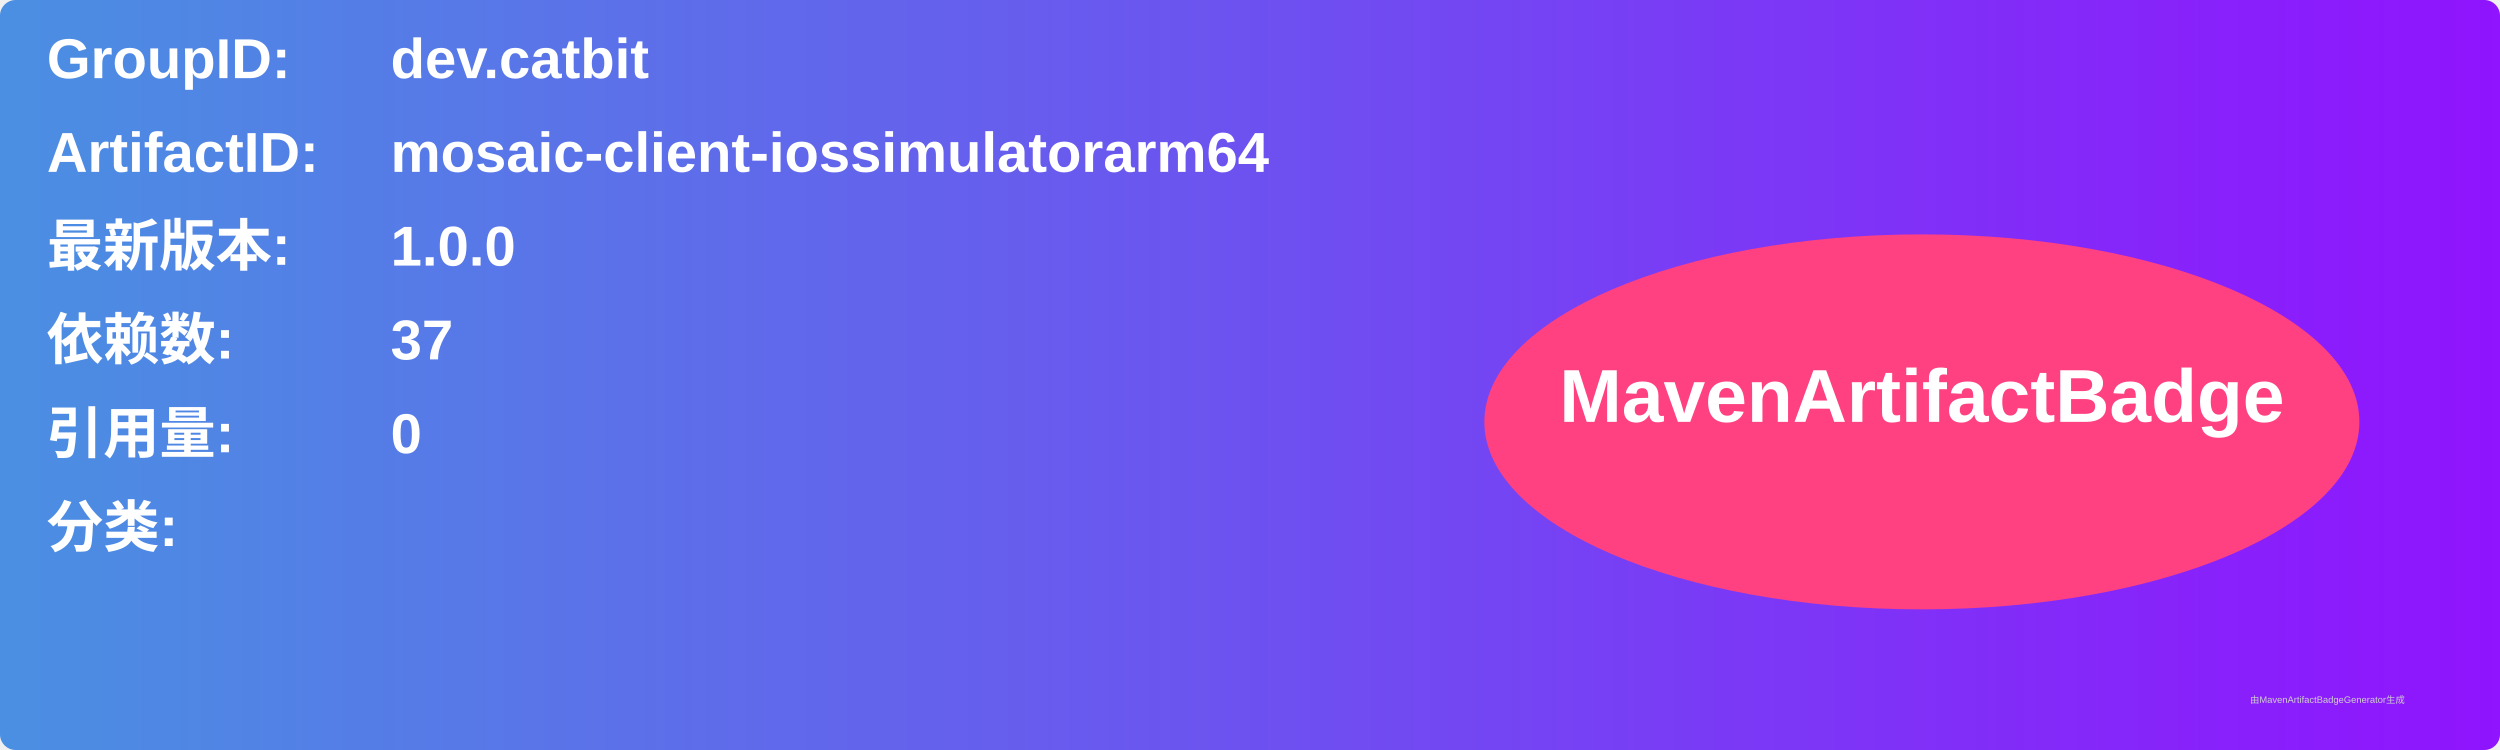
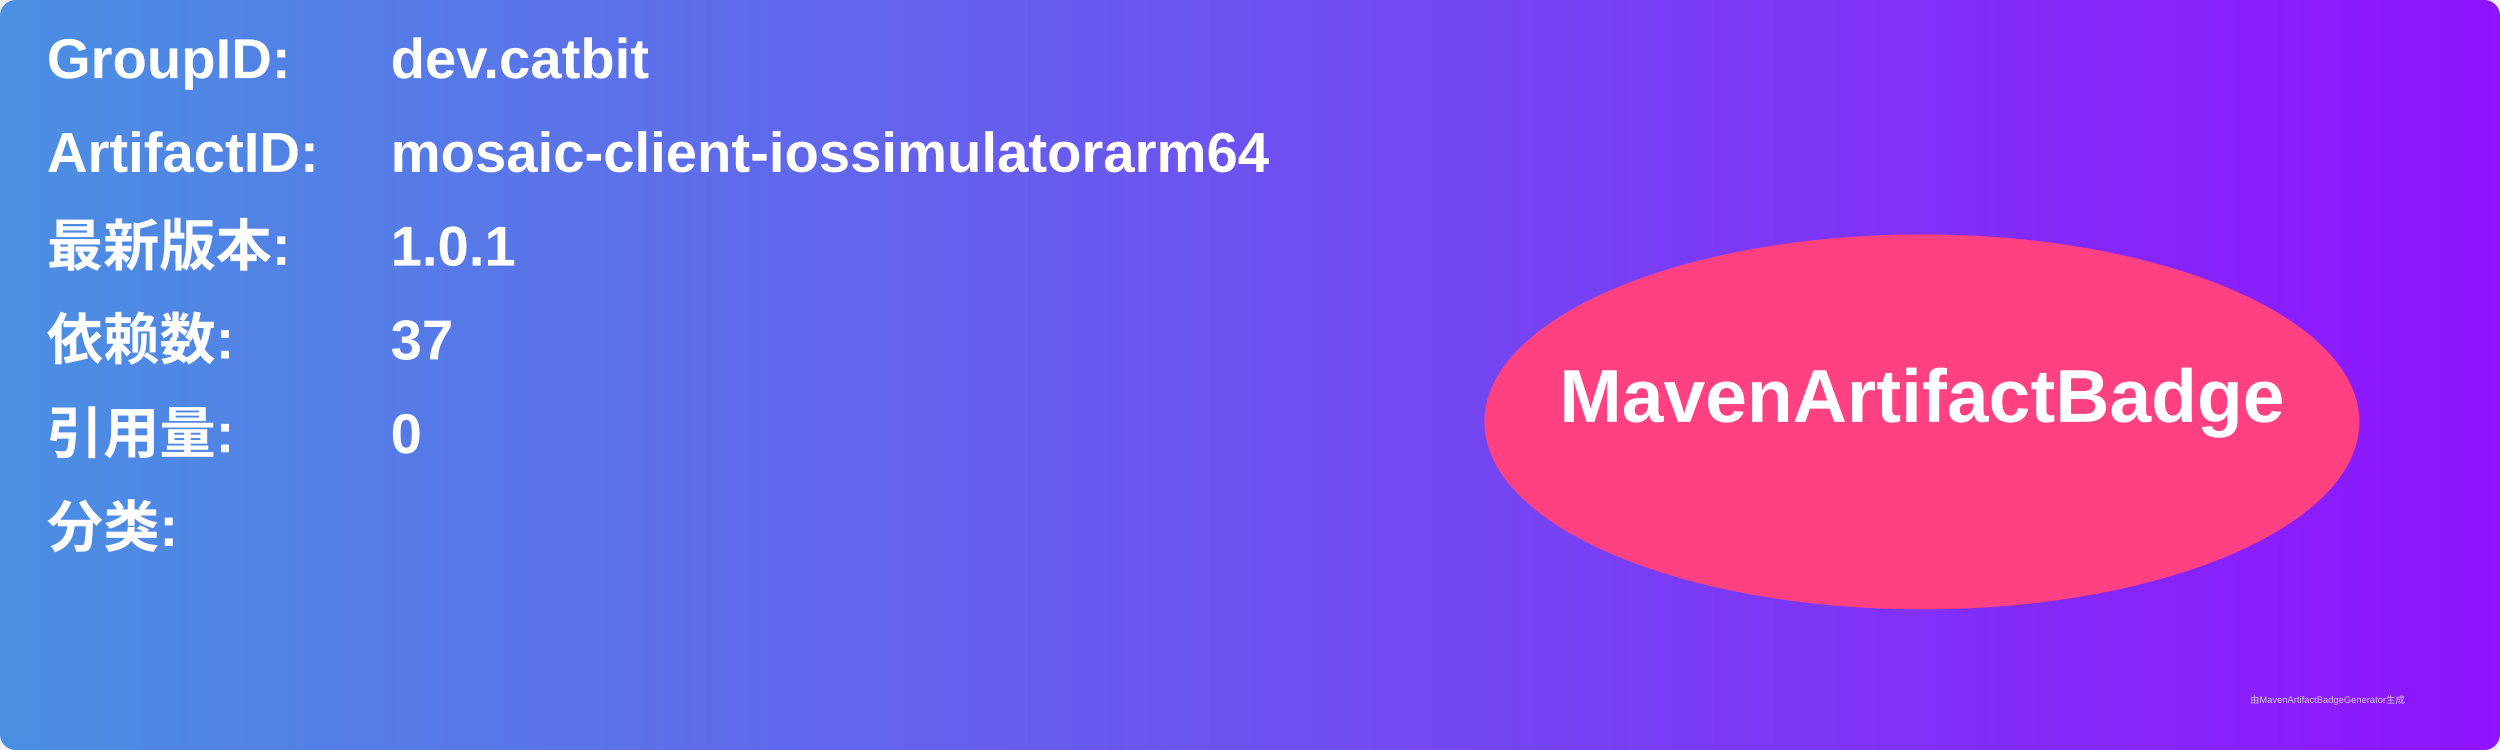
<svg xmlns="http://www.w3.org/2000/svg" width="800" height="240" viewBox="0 0 800 240">
  <linearGradient id="grad" x1="0%" y1="0%" x2="100%" y2="0%">
    <stop offset="0%" stop-color="#4a90e2" />
    <stop offset="100%" stop-color="#9013fe" />
  </linearGradient>
  <rect width="100%" height="100%" rx="5" ry="5" fill="url(#grad)" />
  <g transform="translate(15, 15)">
    <text x="0" y="10" font-family="Arial" font-size="18" fill="white" font-weight="bold" width="260">GroupID:</text>
    <text x="110" y="10" font-family="Arial" font-size="18" fill="white" font-weight="bold" width="460">dev.catbit</text>
    <text x="0" y="40" font-family="Arial" font-size="18" fill="white" font-weight="bold" width="260">ArtifactID:</text>
    <text x="110" y="40" font-family="Arial" font-size="18" fill="white" font-weight="bold" width="460">mosaic-client-iossimulatorarm64</text>
    <text x="0" y="70" font-family="Arial" font-size="18" fill="white" font-weight="bold">最新版本:</text>
    <text x="110" y="70" font-family="Arial" font-size="18" fill="white" font-weight="bold">
-       <tspan font-weight="bold">1.0.0</tspan>
+       <tspan font-weight="bold">1.0.1</tspan>
    </text>
    <text x="0" y="100" font-family="Arial" font-size="18" fill="white" font-weight="bold">依赖数: </text>
    <text x="110" y="100" font-family="Arial" font-size="18" fill="white">
      <tspan font-weight="bold">37</tspan>
    </text>
    <text x="0" y="130" font-family="Arial" font-size="18" fill="white" font-weight="bold">引用量: </text>
    <text x="110" y="130" font-family="Arial" font-size="18" fill="white">
      <tspan font-weight="bold">0</tspan>
    </text>
    <text x="0" y="160" font-family="Arial" font-size="18" fill="white" font-weight="bold">分类:</text>
    <text x="10" y="190" font-family="Arial" font-size="10" fill="white">
      <tspan font-weight="bold" />
    </text>
    <ellipse cx="600" cy="120" rx="140" ry="60" fill="#ff4081" />
    <text x="600" y="120" text-anchor="middle" font-family="Arial" font-size="24" fill="white" font-weight="bold">MavenArtifactBadge</text>
  </g>
  <text x="720" y="225" font-family="Arial" font-size="3" fill="#d0d0d0">由MavenArtifactBadgeGenerator生成</text>
</svg>
